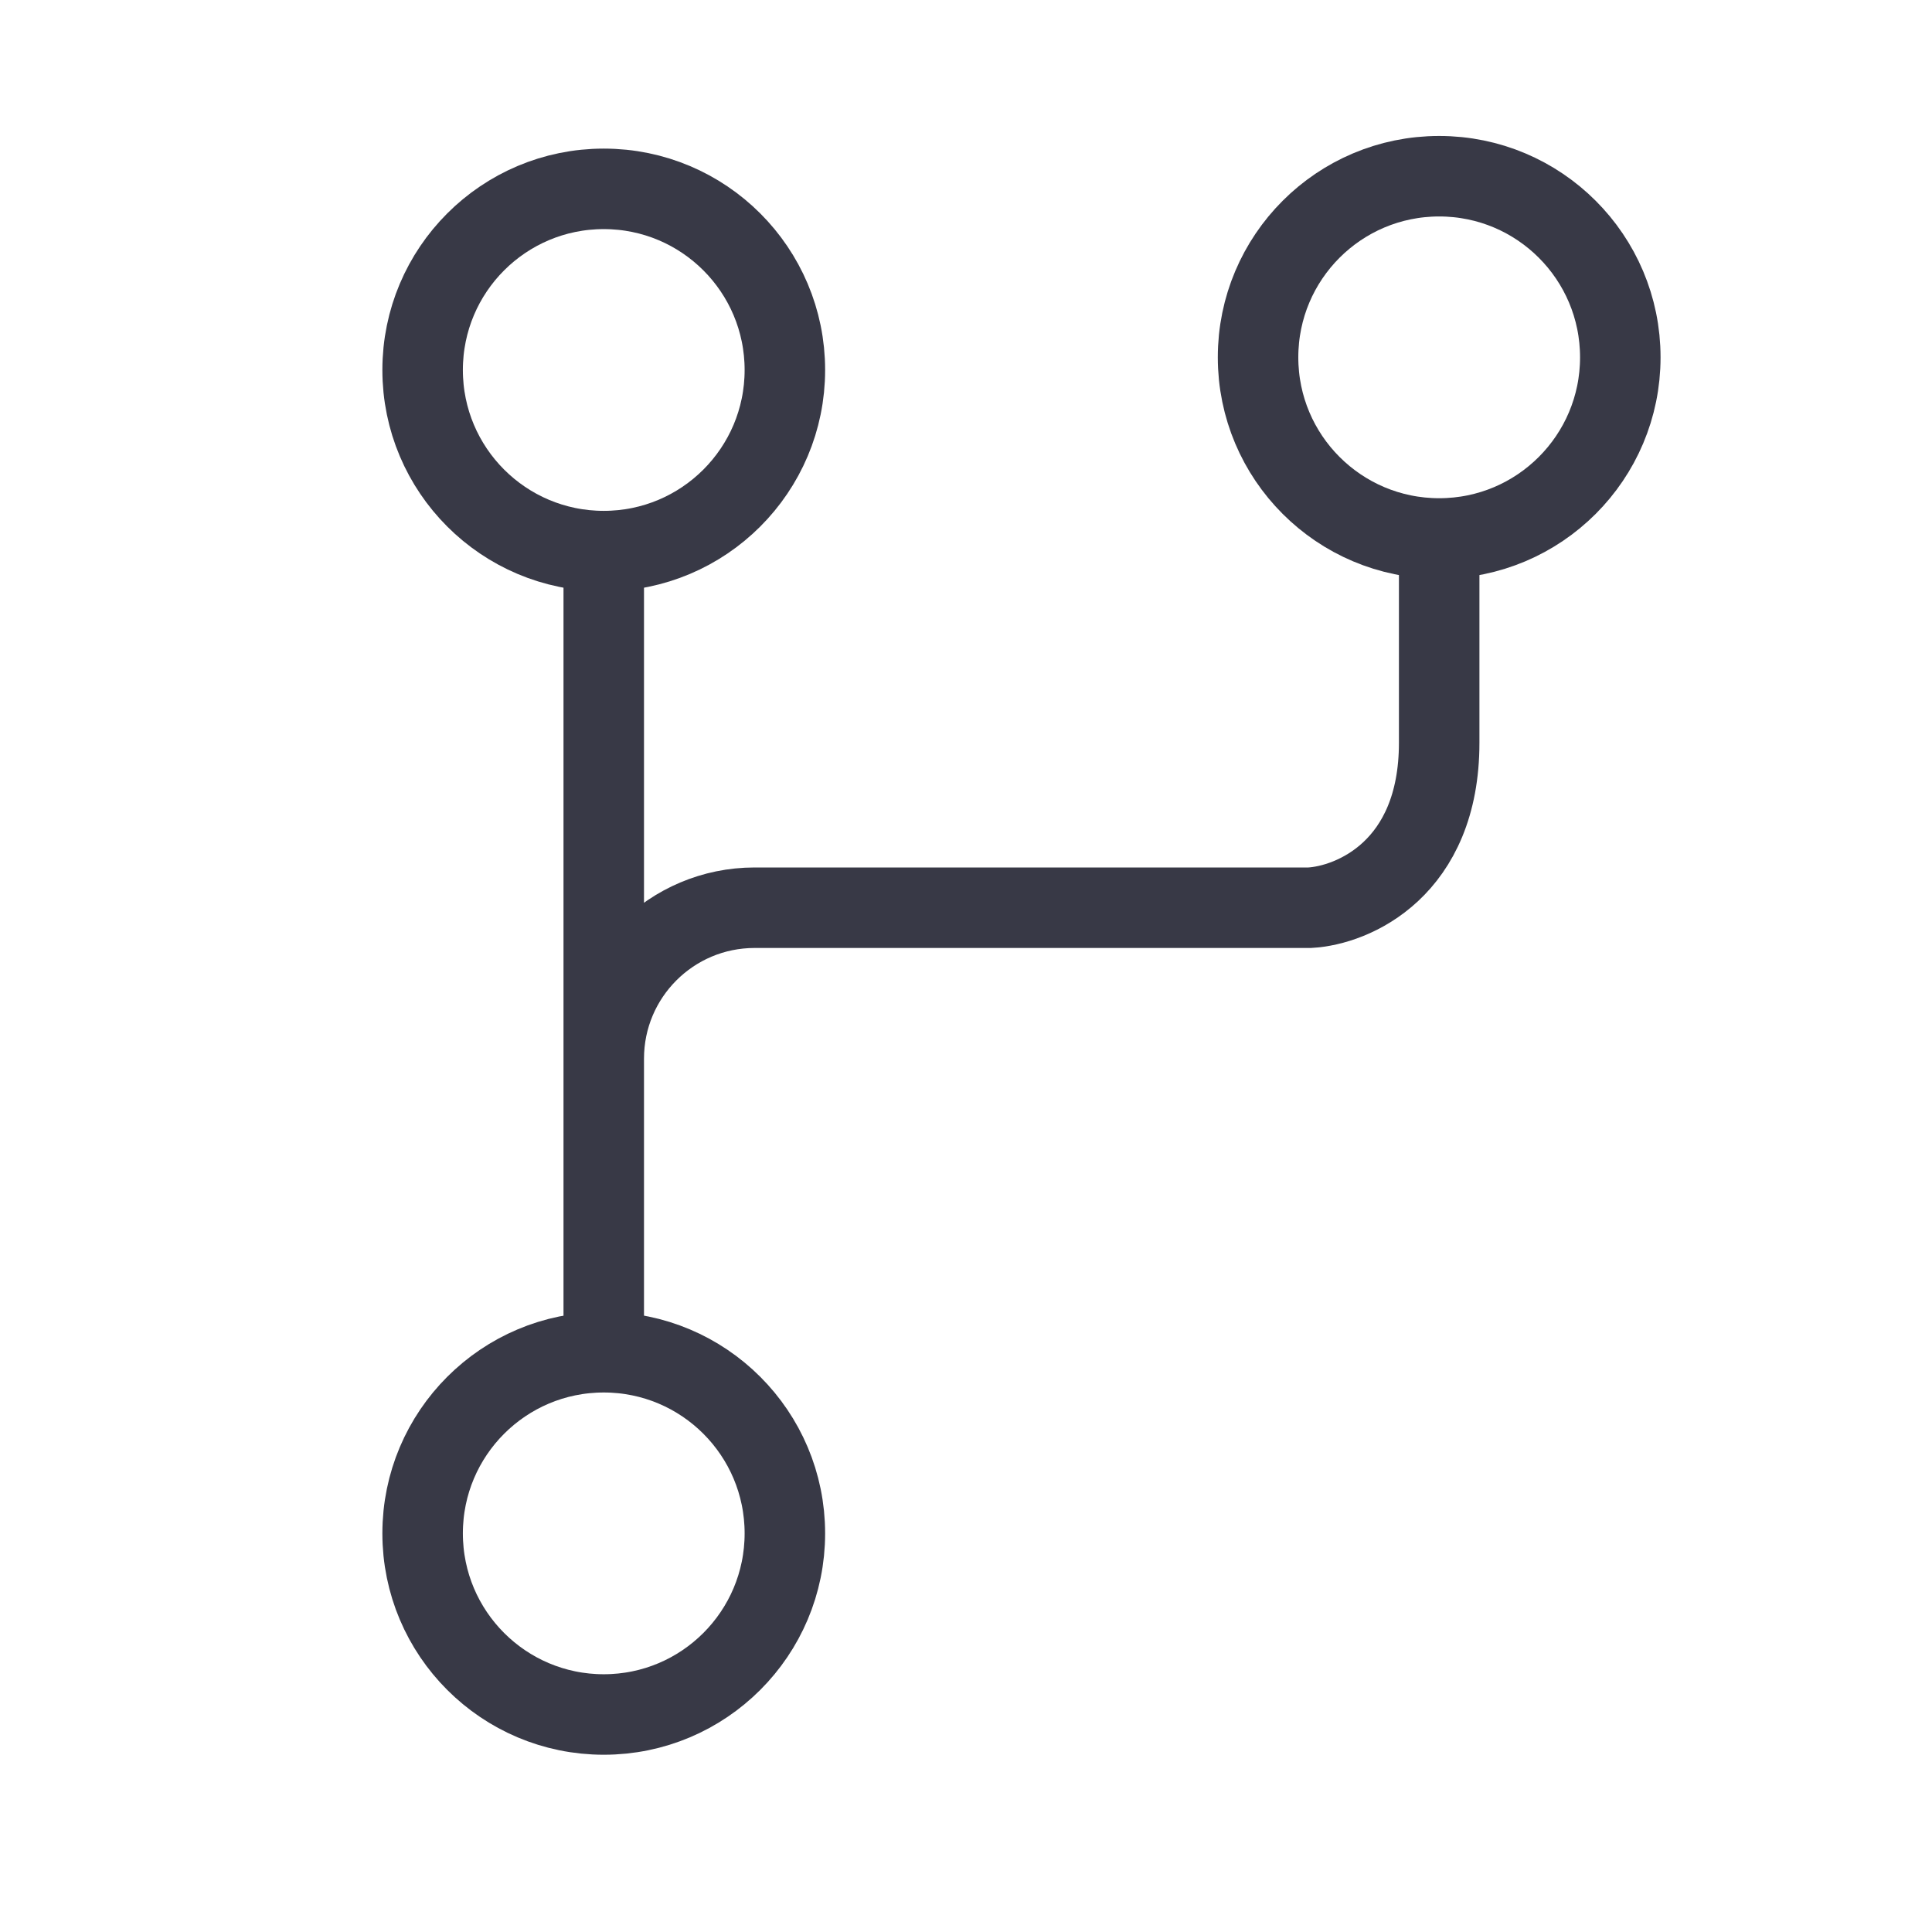
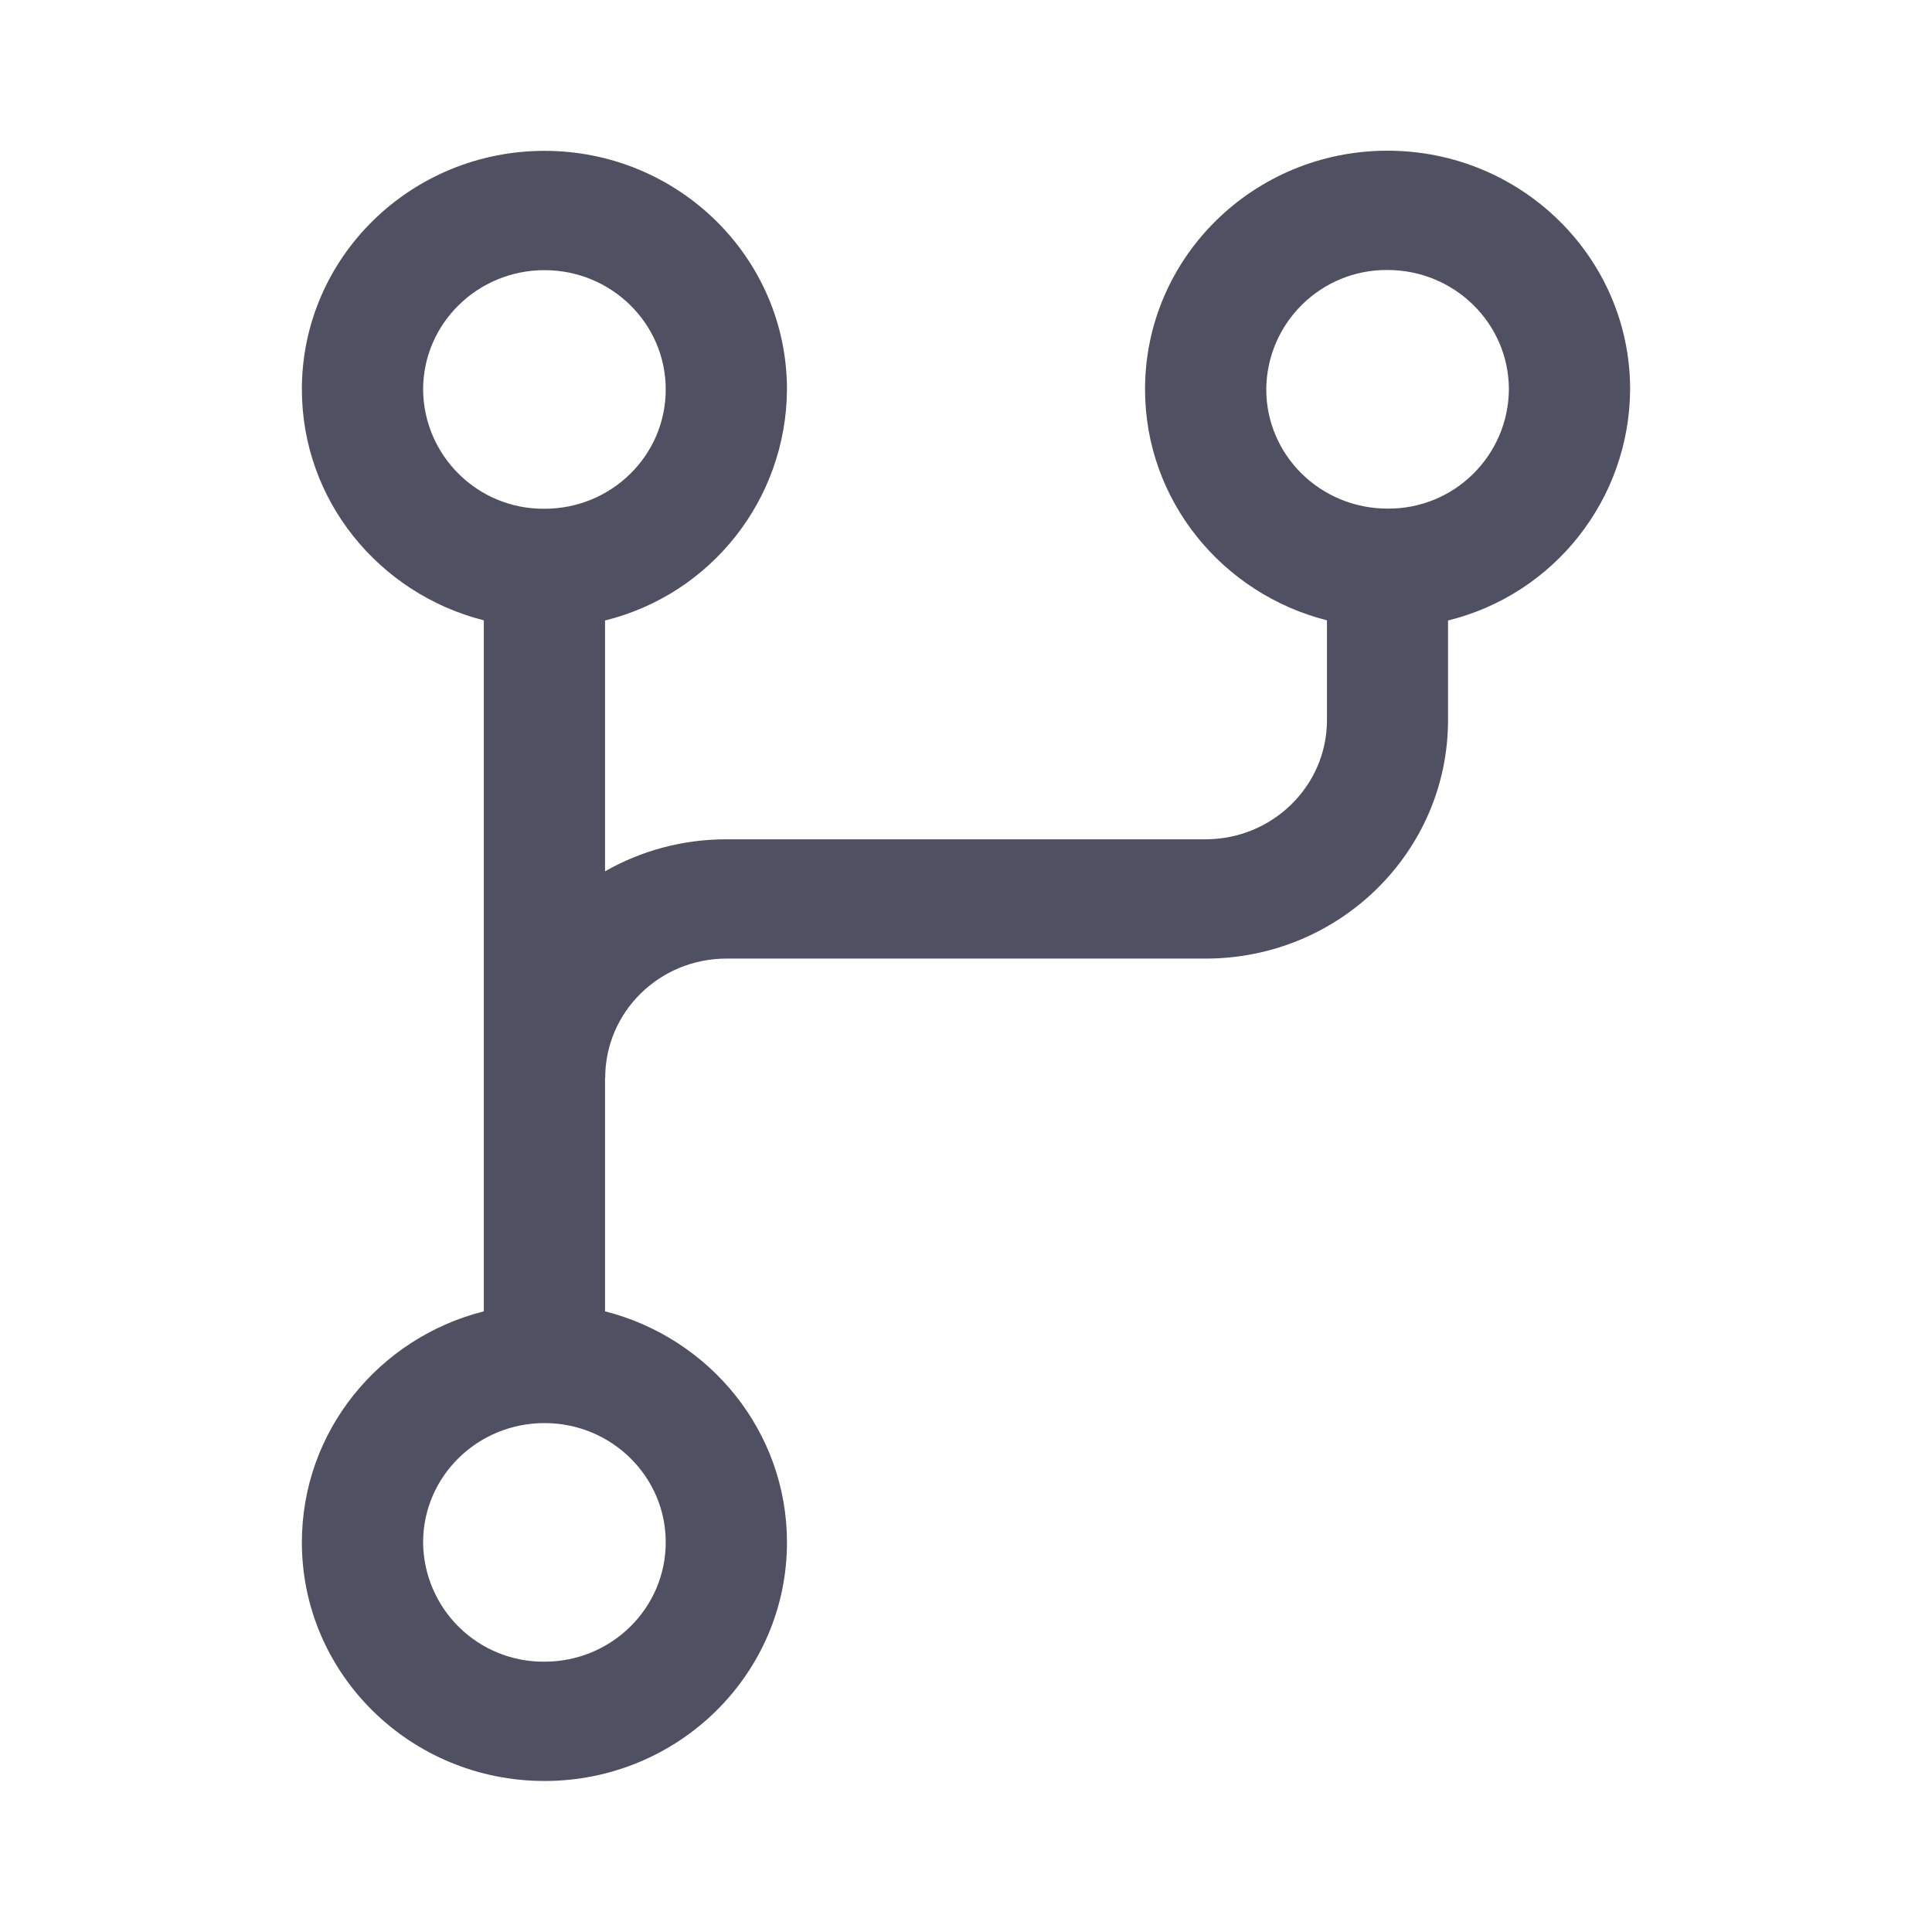
- <svg xmlns="http://www.w3.org/2000/svg" fill="none" viewBox="0 0 24 24">
-   <g stroke="#383946">
-     <path d="m7.5 13.151c0-1.036.839-1.875 1.875-1.875h6.896c.536-.03 1.607-.482 1.607-2.049 0-1.567 0-2.533 0-2.365m-10.378 6.29v3.841m0-3.841v-6.101" />
-     <circle cx="7.5" cy="19.048" r="2.25" />
-     <circle cx="17.878" cy="4.439" r="2.25" />
-     <circle cx="7.5" cy="4.596" r="2.25" />
-   </g>
+ <svg xmlns="http://www.w3.org/2000/svg" viewBox="0 0 12 12" fill="currentColor">
+   <path fill-rule="evenodd" clip-rule="evenodd" d="M2.628 2.42c0-.41.338-.742.754-.742s.753.332.753.741c0 .41-.337.741-.753.741a.747.747 0 0 1-.754-.74ZM3.382.937c-.832 0-1.507.663-1.507 1.481 0 .69.48 1.27 1.13 1.435v4.292c-.65.164-1.13.744-1.13 1.435 0 .818.675 1.482 1.507 1.482.832 0 1.506-.664 1.506-1.482 0-.69-.48-1.27-1.13-1.435v-1.45h.001c0-.41.337-.741.753-.741h2.976c.832 0 1.506-.664 1.506-1.482v-.618a1.487 1.487 0 0 0 1.131-1.436c0-.818-.675-1.482-1.507-1.482-.832 0-1.506.664-1.506 1.482 0 .69.48 1.27 1.13 1.435v.62c0 .408-.338.74-.754.74H4.512c-.274 0-.532.072-.754.199V3.854a1.487 1.487 0 0 0 1.13-1.435c0-.818-.674-1.482-1.506-1.482Zm5.236.74a.747.747 0 0 0-.753.741c0 .41.337.741.753.741a.747.747 0 0 0 .754-.74c0-.41-.338-.742-.754-.742Zm-5.99 7.903c0-.41.338-.741.754-.741s.753.332.753.74c0 .41-.337.742-.753.742a.747.747 0 0 1-.754-.741Z" fill="#4F5162" />
</svg>
